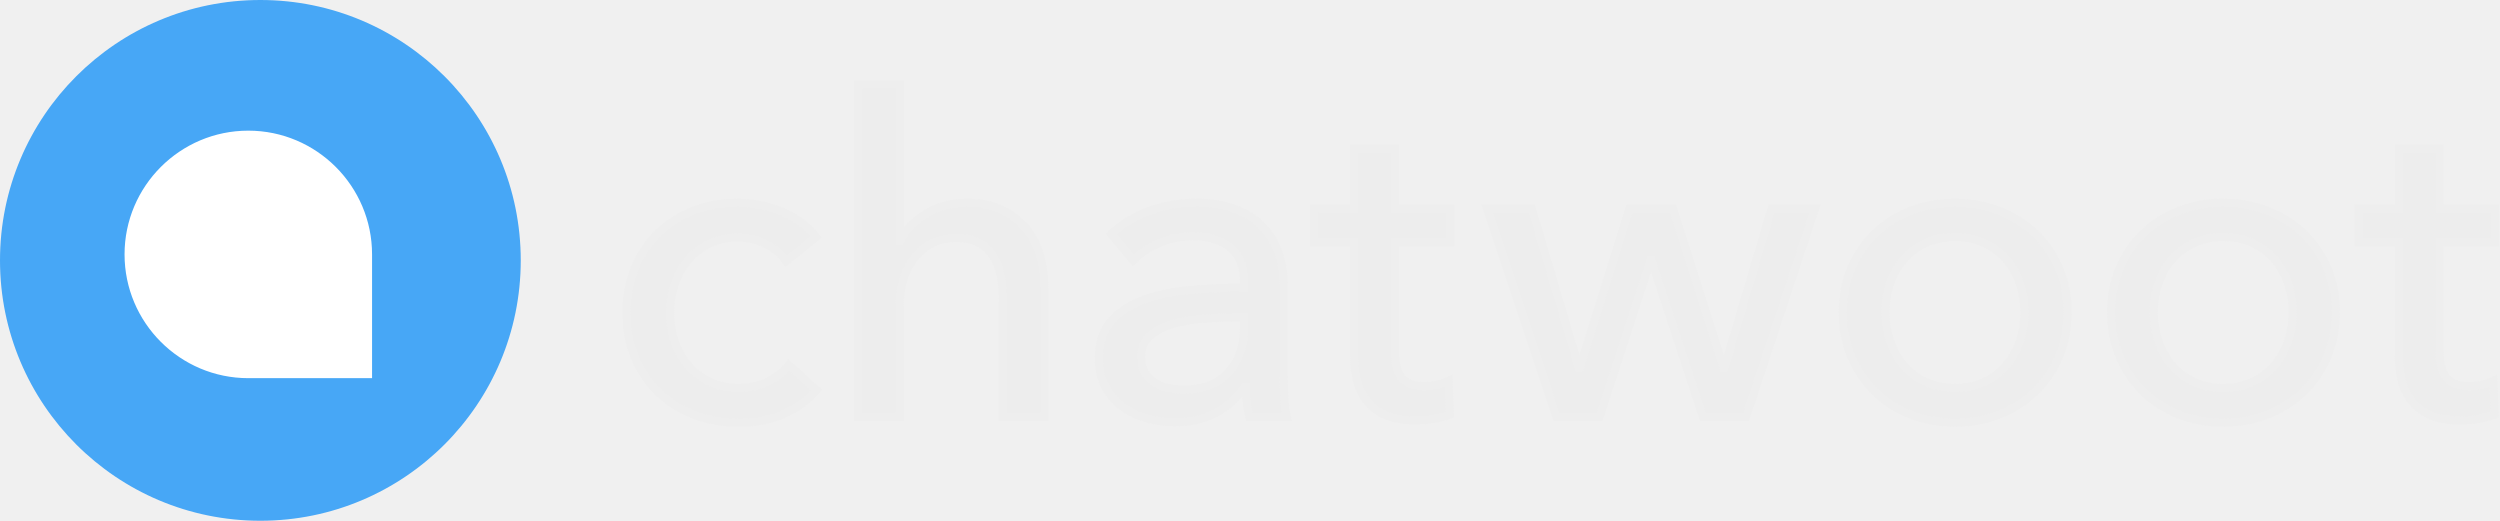
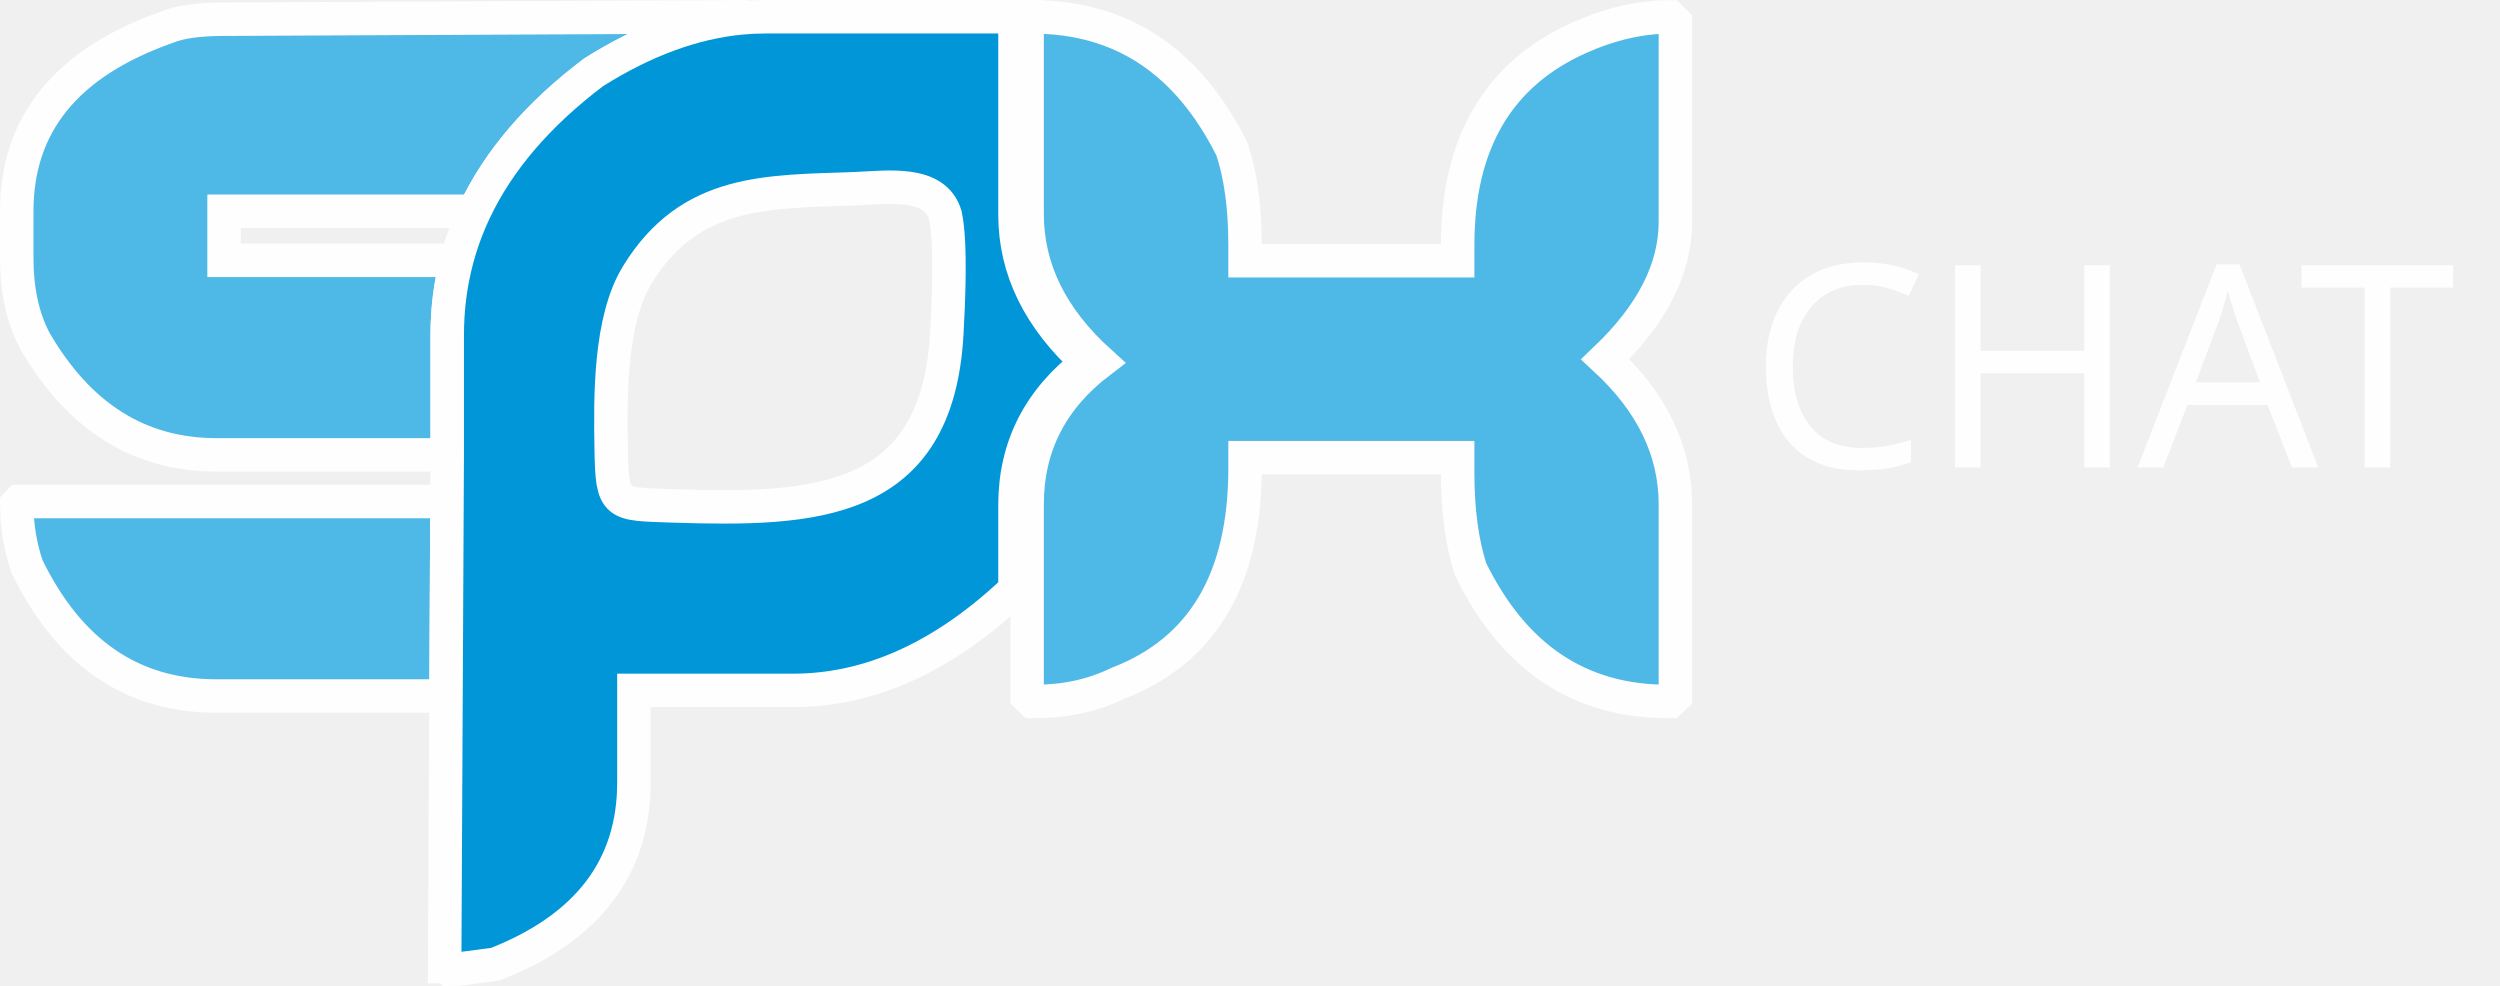
- <svg xmlns="http://www.w3.org/2000/svg" width="2458px" height="512px" viewBox="0 0 2458 512" version="1.1">
-   <g id="Page-1" stroke="none" stroke-width="1" fill="none" fill-rule="evenodd">
-     <g id="logo" fill-rule="nonzero">
-       <g id="woot-log">
-         <circle id="Oval" fill="#47A7F6" cx="256" cy="256" r="256" />
-         <path d="M362.808,368.808 L244.123,368.808 C178.699,368.808 125.457,315.562 125.457,250.122 C125.457,184.703 178.699,131.457 244.124,131.457 C309.565,131.457 362.808,184.703 362.808,250.122 L362.808,368.808 Z" id="Fill-1" stroke="#FFFFFF" stroke-width="6" fill="#FFFFFF" />
-       </g>
-       <path d="M772.982,256.848 C768.658,250.217 762.171,244.667 753.522,240.198 C744.872,235.73 735.647,233.495 725.844,233.495 C715.177,233.495 705.735,235.513 697.518,239.55 C689.302,243.586 682.31,248.992 676.544,255.767 C670.778,262.542 666.381,270.398 663.354,279.336 C660.327,288.273 658.813,297.643 658.813,307.446 C658.813,317.248 660.327,326.618 663.354,335.555 C666.381,344.493 670.778,352.349 676.544,359.124 C682.31,365.899 689.374,371.305 697.735,375.341 C706.095,379.378 715.609,381.396 726.277,381.396 C736.656,381.396 746.098,379.378 754.603,375.341 C763.108,371.305 770.099,365.827 775.577,358.908 L802.822,383.558 C794.173,393.649 783.361,401.505 770.387,407.127 C757.414,412.749 742.71,415.56 726.277,415.56 C710.42,415.56 695.789,412.965 682.382,407.776 C668.976,402.586 657.372,395.307 647.569,385.937 C637.767,376.567 630.055,365.251 624.433,351.989 C618.811,338.727 616,323.879 616,307.446 C616,291.3 618.739,276.597 624.217,263.335 C629.695,250.073 637.335,238.685 647.137,229.171 C656.939,219.657 668.544,212.305 681.95,207.115 C695.356,201.926 709.843,199.331 725.412,199.331 C739.827,199.331 754.17,202.214 768.441,207.98 C782.713,213.746 794.028,222.107 802.389,233.063 L772.982,256.848 Z M885.421,236.09 C890.322,225.999 898.683,217.35 910.504,210.143 C922.324,202.935 935.586,199.331 950.29,199.331 C963.552,199.331 974.94,201.565 984.454,206.034 C993.968,210.503 1001.896,216.485 1008.239,223.981 C1014.582,231.477 1019.267,240.27 1022.294,250.361 C1025.321,260.452 1026.835,271.263 1026.835,282.795 L1026.835,409.938 L986.184,409.938 L986.184,296.634 C986.184,288.273 985.535,280.345 984.238,272.849 C982.94,265.353 980.562,258.722 977.102,252.956 C973.643,247.19 968.958,242.577 963.047,239.117 C957.137,235.658 949.425,233.928 939.911,233.928 C923.766,233.928 910.504,240.054 900.125,252.307 C889.746,264.56 884.556,280.921 884.556,301.391 L884.556,409.938 L843.905,409.938 L843.905,83 L884.556,83 L884.556,236.09 L885.421,236.09 Z M1223.171,277.174 C1223.171,261.893 1218.558,250.577 1209.332,243.226 C1200.106,235.874 1187.853,232.198 1172.573,232.198 C1161.041,232.198 1150.157,234.432 1139.923,238.901 C1129.688,243.37 1121.111,249.064 1114.191,255.983 L1092.568,230.036 C1102.659,220.522 1114.984,213.026 1129.544,207.548 C1144.103,202.07 1159.743,199.331 1176.465,199.331 C1191.169,199.331 1203.926,201.421 1214.738,205.602 C1225.549,209.782 1234.415,215.476 1241.334,222.684 C1248.253,229.892 1253.443,238.396 1256.902,248.199 C1260.362,258.001 1262.092,268.524 1262.092,279.768 L1262.092,369.287 C1262.092,376.206 1262.308,383.486 1262.741,391.126 C1263.173,398.766 1263.966,405.037 1265.119,409.938 L1228.36,409.938 C1226.054,400.136 1224.9,390.333 1224.9,380.531 L1223.603,380.531 C1216.107,391.487 1206.665,399.991 1195.277,406.046 C1183.889,412.1 1170.411,415.128 1154.842,415.128 C1146.77,415.128 1138.337,414.046 1129.544,411.884 C1120.75,409.722 1112.75,406.19 1105.542,401.289 C1098.334,396.388 1092.352,389.901 1087.595,381.828 C1082.838,373.756 1080.46,363.809 1080.46,351.989 C1080.46,336.42 1084.64,324.095 1093.001,315.014 C1101.362,305.932 1112.317,299.013 1125.868,294.256 C1139.418,289.499 1154.698,286.399 1171.708,284.958 C1188.718,283.516 1205.872,282.795 1223.171,282.795 L1223.171,277.174 Z M1213.224,312.203 C1203.133,312.203 1192.682,312.635 1181.871,313.5 C1171.059,314.365 1161.257,316.095 1152.464,318.689 C1143.67,321.284 1136.391,325.176 1130.625,330.366 C1124.859,335.555 1121.976,342.475 1121.976,351.124 C1121.976,357.178 1123.201,362.224 1125.651,366.26 C1128.102,370.296 1131.345,373.612 1135.382,376.206 C1139.418,378.801 1143.887,380.603 1148.788,381.612 C1153.689,382.621 1158.734,383.126 1163.924,383.126 C1182.952,383.126 1197.584,377.432 1207.818,366.044 C1218.053,354.655 1223.171,340.312 1223.171,323.014 L1223.171,312.203 L1213.224,312.203 Z M1425.993,238.252 L1371.504,238.252 L1371.504,345.069 C1371.504,357.467 1373.81,366.332 1378.423,371.666 C1383.036,376.999 1390.388,379.666 1400.478,379.666 C1404.226,379.666 1408.263,379.234 1412.587,378.369 C1416.912,377.504 1420.804,376.206 1424.264,374.477 L1425.561,407.776 C1420.66,409.506 1415.254,410.875 1409.344,411.884 C1403.433,412.893 1397.307,413.398 1390.964,413.398 C1371.648,413.398 1356.872,408.064 1346.637,397.397 C1336.402,386.729 1331.285,370.729 1331.285,349.394 L1331.285,238.252 L1291.931,238.252 L1291.931,204.953 L1331.285,204.953 L1331.285,146.139 L1371.504,146.139 L1371.504,204.953 L1425.993,204.953 L1425.993,238.252 Z M1506.078,204.953 L1552.351,361.503 L1553.216,361.503 L1602.083,204.953 L1644.897,204.953 L1694.629,361.503 L1695.494,361.503 L1741.767,204.953 L1784.581,204.953 L1716.685,409.938 L1674.304,409.938 L1623.706,255.983 L1622.841,255.983 L1572.676,409.938 L1530.295,409.938 L1461.967,204.953 L1506.078,204.953 Z M2032.811,307.013 C2032.811,322.87 2030,337.429 2024.378,350.691 C2018.756,363.953 2010.972,375.413 2001.026,385.072 C1991.079,394.73 1979.331,402.226 1965.78,407.56 C1952.23,412.893 1937.671,415.56 1922.102,415.56 C1906.534,415.56 1891.974,412.893 1878.424,407.56 C1864.873,402.226 1853.197,394.73 1843.395,385.072 C1833.592,375.413 1825.88,363.953 1820.258,350.691 C1814.636,337.429 1811.825,322.87 1811.825,307.013 C1811.825,291.156 1814.636,276.669 1820.258,263.551 C1825.88,250.433 1833.592,239.117 1843.395,229.603 C1853.197,220.089 1864.873,212.665 1878.424,207.332 C1891.974,201.998 1906.534,199.331 1922.102,199.331 C1937.671,199.331 1952.23,201.998 1965.78,207.332 C1979.331,212.665 1991.079,220.089 2001.026,229.603 C2010.972,239.117 2018.756,250.433 2024.378,263.551 C2030,276.669 2032.811,291.156 2032.811,307.013 Z M1990.43,307.013 C1990.43,297.211 1988.917,287.841 1985.89,278.903 C1982.862,269.966 1978.466,262.11 1972.7,255.334 C1966.934,248.559 1959.798,243.154 1951.293,239.117 C1942.788,235.081 1933.058,233.063 1922.102,233.063 C1911.146,233.063 1901.416,235.081 1892.911,239.117 C1884.406,243.154 1877.271,248.559 1871.505,255.334 C1865.738,262.11 1861.342,269.966 1858.315,278.903 C1855.287,287.841 1853.774,297.211 1853.774,307.013 C1853.774,316.816 1855.287,326.185 1858.315,335.123 C1861.342,344.06 1865.738,351.989 1871.505,358.908 C1877.271,365.827 1884.406,371.305 1892.911,375.341 C1901.416,379.378 1911.146,381.396 1922.102,381.396 C1933.058,381.396 1942.788,379.378 1951.293,375.341 C1959.798,371.305 1966.934,365.827 1972.7,358.908 C1978.466,351.989 1982.862,344.06 1985.89,335.123 C1988.917,326.185 1990.43,316.816 1990.43,307.013 Z M2296.611,307.013 C2296.611,322.87 2293.8,337.429 2288.178,350.691 C2282.556,363.953 2274.771,375.413 2264.825,385.072 C2254.878,394.73 2243.13,402.226 2229.58,407.56 C2216.029,412.893 2201.47,415.56 2185.901,415.56 C2170.333,415.56 2155.774,412.893 2142.223,407.56 C2128.673,402.226 2116.996,394.73 2107.194,385.072 C2097.392,375.413 2089.68,363.953 2084.058,350.691 C2078.436,337.429 2075.625,322.87 2075.625,307.013 C2075.625,291.156 2078.436,276.669 2084.058,263.551 C2089.68,250.433 2097.392,239.117 2107.194,229.603 C2116.996,220.089 2128.673,212.665 2142.223,207.332 C2155.774,201.998 2170.333,199.331 2185.901,199.331 C2201.47,199.331 2216.029,201.998 2229.58,207.332 C2243.13,212.665 2254.878,220.089 2264.825,229.603 C2274.771,239.117 2282.556,250.433 2288.178,263.551 C2293.8,276.669 2296.611,291.156 2296.611,307.013 Z M2254.23,307.013 C2254.23,297.211 2252.716,287.841 2249.689,278.903 C2246.662,269.966 2242.265,262.11 2236.499,255.334 C2230.733,248.559 2223.597,243.154 2215.092,239.117 C2206.587,235.081 2196.857,233.063 2185.901,233.063 C2174.946,233.063 2165.215,235.081 2156.71,239.117 C2148.205,243.154 2141.07,248.559 2135.304,255.334 C2129.538,262.11 2125.141,269.966 2122.114,278.903 C2119.087,287.841 2117.573,297.211 2117.573,307.013 C2117.573,316.816 2119.087,326.185 2122.114,335.123 C2125.141,344.06 2129.538,351.989 2135.304,358.908 C2141.07,365.827 2148.205,371.305 2156.71,375.341 C2165.215,379.378 2174.946,381.396 2185.901,381.396 C2196.857,381.396 2206.587,379.378 2215.092,375.341 C2223.597,371.305 2230.733,365.827 2236.499,358.908 C2242.265,351.989 2246.662,344.06 2249.689,335.123 C2252.716,326.185 2254.23,316.816 2254.23,307.013 Z M2453.16,238.252 L2398.671,238.252 L2398.671,345.069 C2398.671,357.467 2400.977,366.332 2405.59,371.666 C2410.203,376.999 2417.554,379.666 2427.645,379.666 C2431.393,379.666 2435.429,379.234 2439.754,378.369 C2444.079,377.504 2447.971,376.206 2451.43,374.477 L2452.728,407.776 C2447.827,409.506 2442.421,410.875 2436.511,411.884 C2430.6,412.893 2424.474,413.398 2418.131,413.398 C2398.815,413.398 2384.039,408.064 2373.804,397.397 C2363.569,386.729 2358.452,370.729 2358.452,349.394 L2358.452,238.252 L2319.098,238.252 L2319.098,204.953 L2358.452,204.953 L2358.452,146.139 L2398.671,146.139 L2398.671,204.953 L2453.16,204.953 L2453.16,238.252 Z" id="chatwoot" stroke="#EEEEEE" stroke-width="8" fill="#EDEDED" />
-     </g>
+ <svg xmlns="http://www.w3.org/2000/svg" xml:space="preserve" width="74.714mm" height="29.465mm" version="1.1" style="shape-rendering:geometricPrecision; text-rendering:geometricPrecision; image-rendering:optimizeQuality; fill-rule:evenodd; clip-rule:evenodd" viewBox="0 0 16563.46 6532.25">
+   <defs>
+     <font id="FontID0" horiz-adv-x="740" font-variant="normal" style="fill-rule:nonzero" font-weight="400">
+       <font-face font-family="Atlanta">
+         <font-face-src>
+           <font-face-name name="Atlanta Book" />
+         </font-face-src>
+       </font-face>
+       <missing-glyph>
+         <path d="M0 0z" />
+       </missing-glyph>
+       <glyph unicode="A" horiz-adv-x="740" d="M16.169 0l313.829 740.17 80.173 0 313.995 -740.17 -87 0 -97.169 229.995 -339.825 0 -97.169 -229.995 -86.834 0zm353.999 630.328l-140.173 -330.495 279.837 0 -139.665 330.495z" />
+       <glyph unicode="C" horiz-adv-x="812" d="M433.994 682.167c-41.657,0 -81.496,-7.996 -119.492,-23.669 -38.173,-15.827 -71.834,-38.327 -101.173,-67.665 -29.161,-29.327 -51.827,-63.165 -67.5,-101.338 -15.827,-38.327 -23.835,-78.165 -23.835,-119.822 0,-41.669 8.008,-81.508 23.835,-119.669 15.673,-38.008 38.338,-71.834 67.5,-101.007 29.338,-29.327 63,-51.827 101.173,-67.665 37.996,-15.827 77.834,-23.669 119.492,-23.669 53.504,0 103.334,12.673 149.503,37.842 46.169,25.157 83.504,60 111.838,104.161l90.826 0c-31.996,-65.326 -79.334,-117 -142.157,-154.995 -62.834,-37.831 -132.838,-56.834 -210.011,-56.834 -53.327,0 -104.161,9.496 -152.326,28.831 -48.165,19.169 -90.496,46.665 -126.838,82.5 -36.165,35.834 -63.992,77.008 -83.492,123.507 -19.5,46.5 -29.338,95.492 -29.338,146.999 0,51.661 9.661,100.83 28.996,147.495 19.335,46.5 47.173,87.661 83.338,123.496 36.496,35.834 78.661,63.342 127.003,82.5 48.165,19.169 99,28.842 152.657,28.842 77.173,0 147.177,-19.004 210.011,-57 62.823,-37.842 110.161,-89.504 142.157,-155.007l-90.826 0c-28.334,44.338 -65.669,79.004 -111.838,104.338 -46.169,25.169 -96,37.831 -149.503,37.831z" />
+       <glyph unicode="H" horiz-adv-x="683" d="M71.834 0l0 740.17 79.996 0 0 -320.172 377.999 0 0 320.172 80.008 0 0 -740.17 -80.008 0 0 350.172 -377.999 0 0 -350.172 -79.996 0z" />
+       <glyph unicode="T" horiz-adv-x="425" d="M172.83 0l0 670.332 -162.991 0 0 69.838 406.156 0 0 -69.838 -162.991 0 0 -670.332 -80.173 0z" />
+     </font>
+     <style type="text/css">
+    
+     @font-face { font-family:"Atlanta";font-variant:normal;font-weight:normal;src:url("#FontID0") format(svg)}
+     .str0 {stroke:#FEFEFE;stroke-width:221.69;stroke-miterlimit:22.926}
+     .str1 {stroke:#FEFEFE;stroke-width:221.69;stroke-miterlimit:22.926}
+     .fil0 {fill:#FEFEFE}
+     .fil2 {fill:#0096D8}
+     .fil1 {fill:#4EB8E6}
+     .fnt0 {font-weight:normal;font-size:1877px;font-family:'Atlanta'}
+    
+   </style>
+   </defs>
+   <g id="Camada_x0020_1">
+     <text x="11585.03" y="3097.55" class="fil0 fnt0">CHAT</text>
+     <path class="fil1 str0" d="M2961.39 3322.88l-2834.38 0 -16.16 17.62c0,139.27 22.04,277.05 67.48,411.9 278.53,573.19 696.27,859.01 1254.78,859.01l1521.83 0 6.45 -1288.54z" />
+     <path class="fil1 str0" d="M1433.11 3013.59l1529.83 0 0.13 -26.91 0 -768.87c0,-170.19 20.79,-334.44 62.32,-492.78l-1540.94 0 0 -325.42 1659.48 0c158.71,-336.51 421.84,-643.28 789.09,-920.58 333.69,-210.21 660.02,-330.37 978.13,-360.45l-8.18 -7.54 -3384.82 16.16 -33.7 0c-165.67,0 -291.72,17.56 -378.18,52.74 -664.08,234.55 -995.42,640.62 -995.42,1219.66l0 309.28c0,214.04 39.62,397.27 120.22,549.75 291.72,502.82 691.9,754.95 1202.04,754.95z" />
+     <path class="fil2 str0" d="M6794.53 111.05l-1724.65 0c-52.67,0 -105.59,2.51 -158.73,7.54 -318.13,30.08 -644.44,150.24 -978.13,360.45 -367.26,277.29 -630.38,584.07 -789.09,920.58 -49.79,105.55 -89.3,214.02 -118.54,325.42 -41.52,158.33 -62.32,322.58 -62.32,492.78l0 768.87 -0.13 26.91 -1.55 309.28 -6.45 1288.54 -8.98 1792.91 17.11 0 17.11 17.07 49.9 0 251.07 -32.81c611.91,-239.63 918.63,-641.87 918.63,-1203.85l0 -610.5 1054.08 0c503.55,0 988.53,-216.81 1453.5,-651.86 5.79,-6.34 11.55,-12.68 17.27,-19.04l0 -557.4c0,-385.57 161.26,-700.75 480.85,-944.08 -319.59,-288.78 -480.85,-615.68 -480.85,-979.21l0 -1270.98 35.18 -35.18c11.64,0 23.21,0.11 34.72,0.33l0 -5.76zm-2571.76 1709.2c350.03,-569.84 858.84,-548.27 1448.47,-570.24 201.16,-7.54 525.03,-57.82 592.29,176.95 39.62,188.11 20.28,587.31 9.2,785.17 -64.18,1142.38 -881.58,1169.51 -1813.35,1139.79 -384.9,-14.12 -403.72,5.94 -410.13,-379.96 -5.74,-345.02 -11.08,-851.12 173.52,-1151.71z" />
+     <path class="fil1 str1" d="M6805 1418.12c0,363.53 161.26,690.44 480.85,979.21 -319.59,243.33 -480.85,558.51 -480.85,944.08l0 557.4 0 715 35.18 33.7 16.14 0c200.81,0 384.08,-39.59 549.71,-120.22 561.46,-215.46 842.92,-690.42 842.92,-1426.32l0 -68.9 1408.74 0 0 104.08c0,243.33 27.87,454.45 85.04,634.77 285.83,584.87 721.19,876.59 1306.1,876.59l16.14 0 35.2 -33.7 0 -1272.4c0,-354.8 -155.41,-675.81 -464.71,-961.66 309.3,-294.65 464.71,-598.1 464.71,-910.36l0 -1322.26 -35.2 -35.18c-193.52,0 -394.32,45.45 -601.05,137.8 -537.96,240.45 -806.23,699.26 -806.23,1373.58l0 104.08 -1408.74 0 0 -104.08c0,-250.65 -29.33,-463.23 -86.5,-634.73 -189.15,-379.27 -441.17,-635.28 -755.66,-768.41 -170.53,-72.18 -359.41,-108.25 -566.6,-108.25l-35.18 35.18 0 1270.98z" />
  </g>
</svg>
